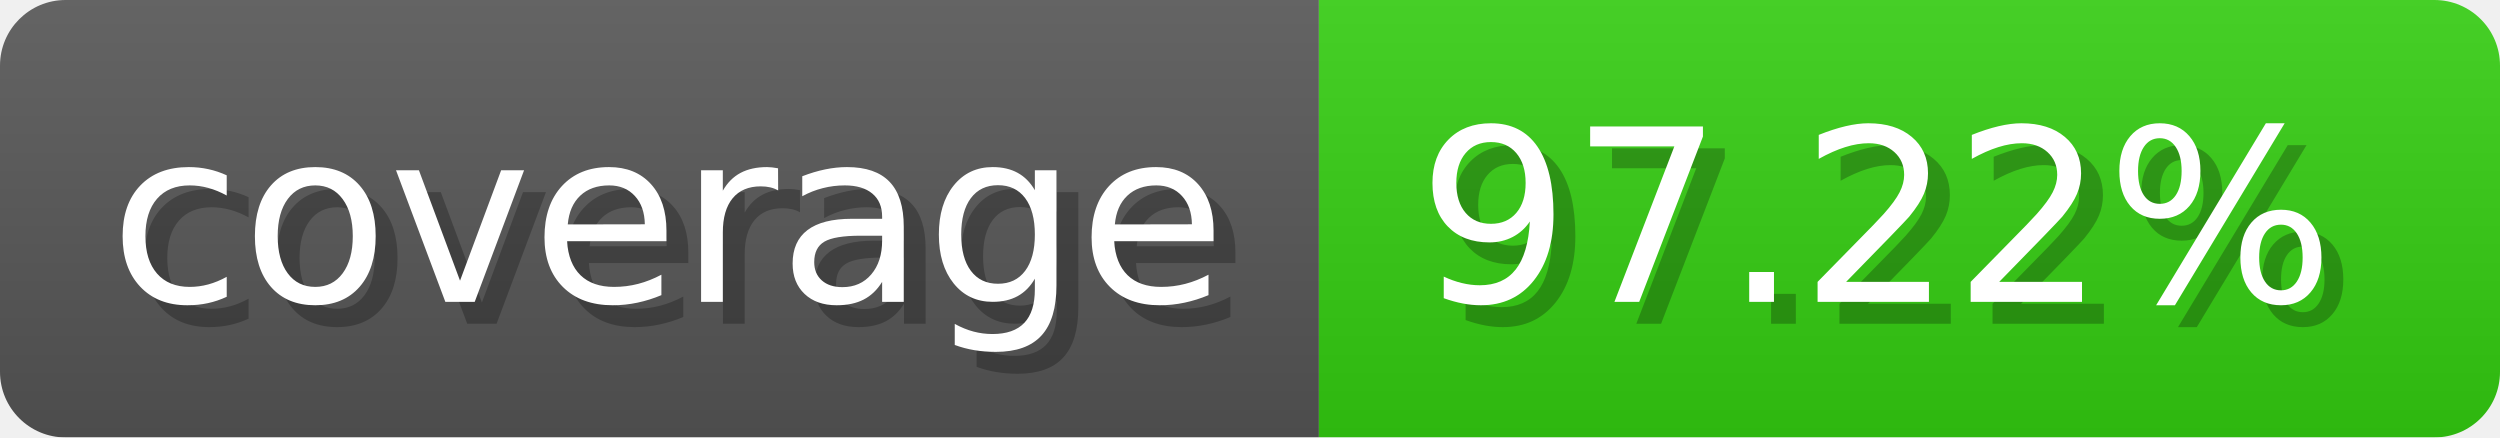
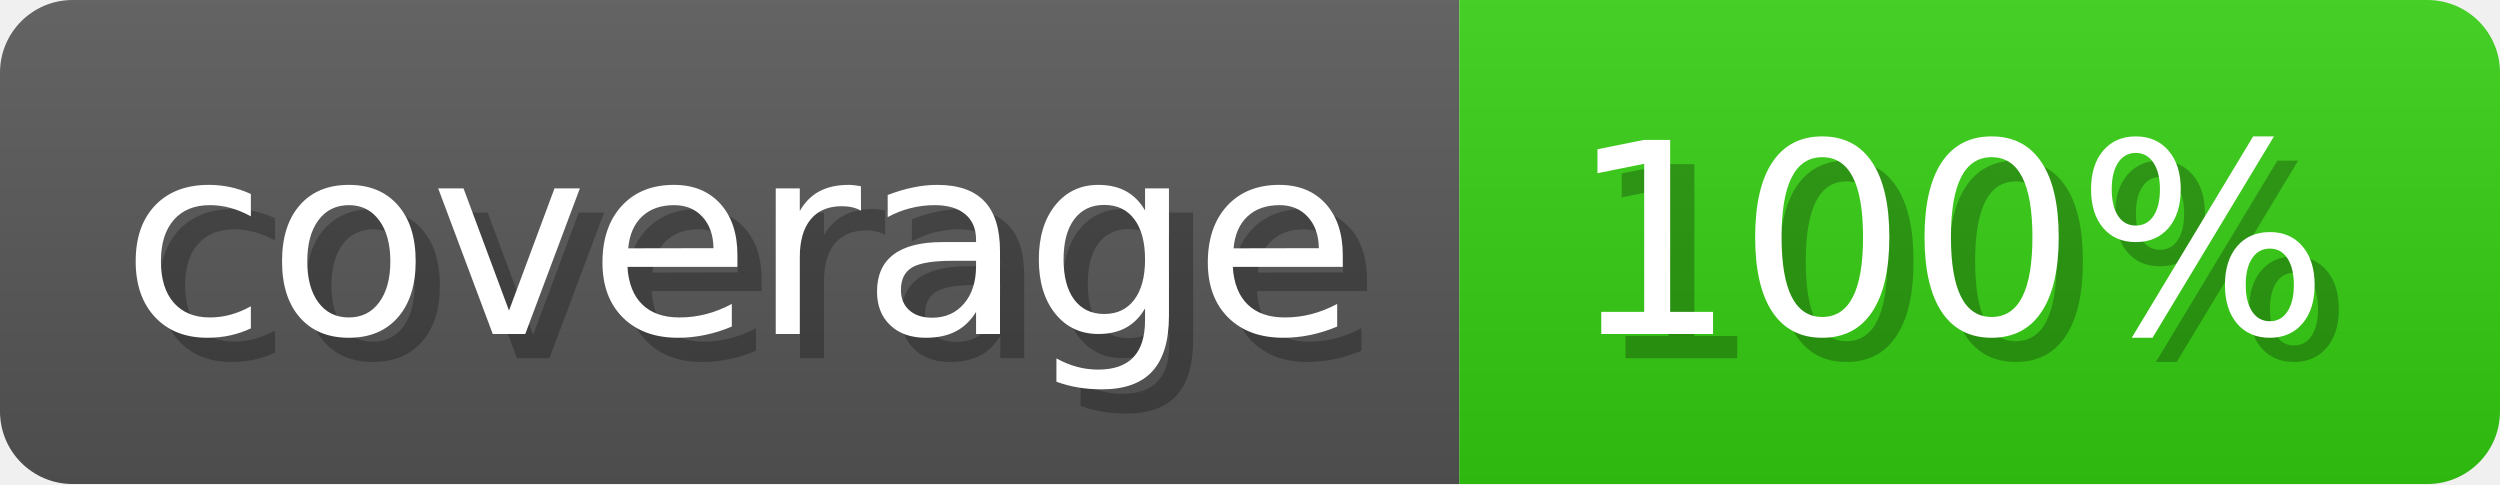
- <svg xmlns="http://www.w3.org/2000/svg" width="114.3" height="20" viewBox="0 0 1143 200" role="img" aria-label="coverage: 97.22%">
-   <linearGradient id="vUmib" x2="0" y2="100%">
+ <svg xmlns="http://www.w3.org/2000/svg" width="103.3" height="20" viewBox="0 0 1033 200" role="img" aria-label="coverage: 100%">
+   <linearGradient id="uNZBd" x2="0" y2="100%">
    <stop offset="0" stop-opacity=".1" stop-color="#EEE" />
    <stop offset="1" stop-opacity=".1" />
  </linearGradient>
-   <mask id="GxOVn">
-     <rect width="1143" height="200" rx="30" fill="#FFF" />
+   <mask id="YLEjI">
+     <rect width="1033" height="200" rx="30" fill="#FFF" />
  </mask>
-   <g mask="url(#GxOVn)">
+   <g mask="url(#YLEjI)">
    <rect width="603" height="200" fill="#555" />
-     <rect width="540" height="200" fill="#3C1" x="603" />
-     <rect width="1143" height="200" fill="url(#vUmib)" />
+     <rect width="430" height="200" fill="#3C1" x="603" />
+     <rect width="1033" height="200" fill="url(#uNZBd)" />
  </g>
  <g aria-hidden="true" fill="#fff" text-anchor="start" font-family="Verdana,DejaVu Sans,sans-serif" font-size="110">
    <text x="60" y="148" textLength="503" fill="#000" opacity="0.25">coverage</text>
    <text x="50" y="138" textLength="503">coverage</text>
-     <text x="658" y="148" textLength="440" fill="#000" opacity="0.25">97.22%</text>
-     <text x="648" y="138" textLength="440">97.22%</text>
+     <text x="658" y="148" textLength="330" fill="#000" opacity="0.25">100%</text>
+     <text x="648" y="138" textLength="330">100%</text>
  </g>
</svg>
